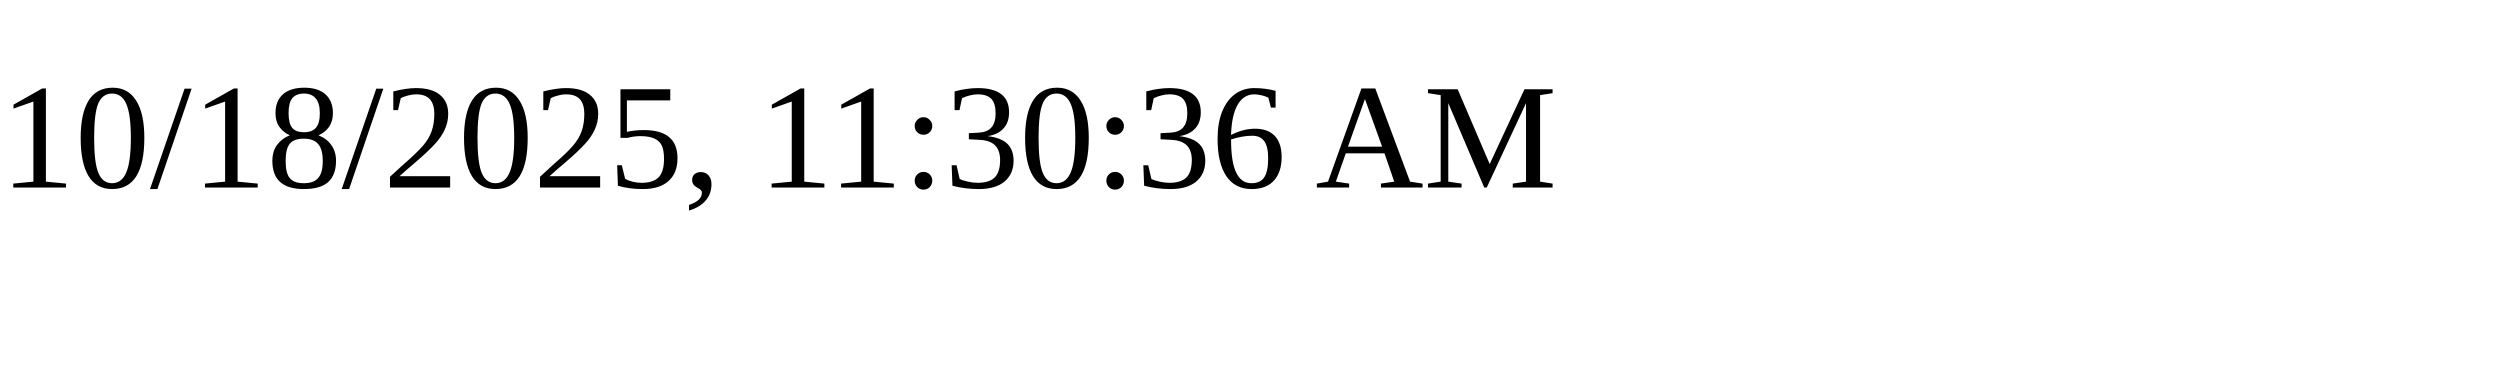
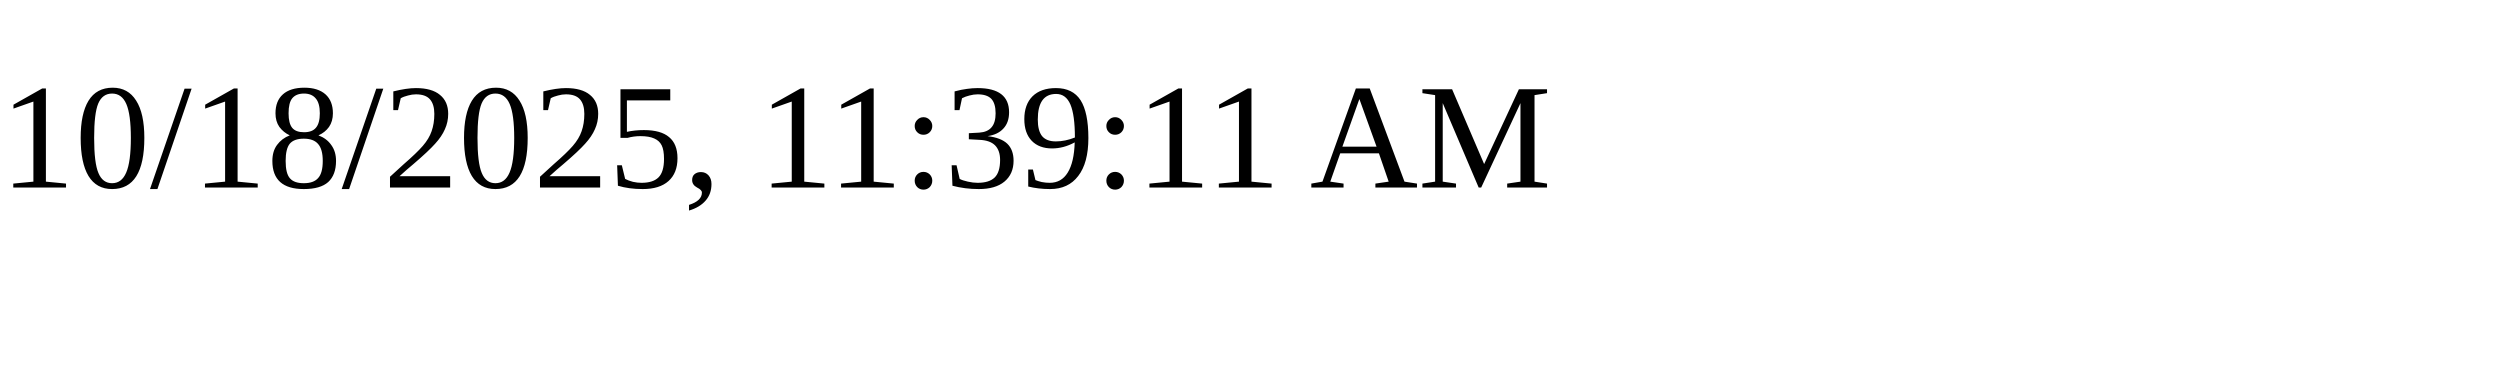
<svg xmlns="http://www.w3.org/2000/svg" height="30" width="200">
-   <text x="0" y="15">10/18/2025, 11:30:36 AM</text>
+   <text x="0" y="15">10/18/2025, 11:39:11 AM</text>
</svg>
